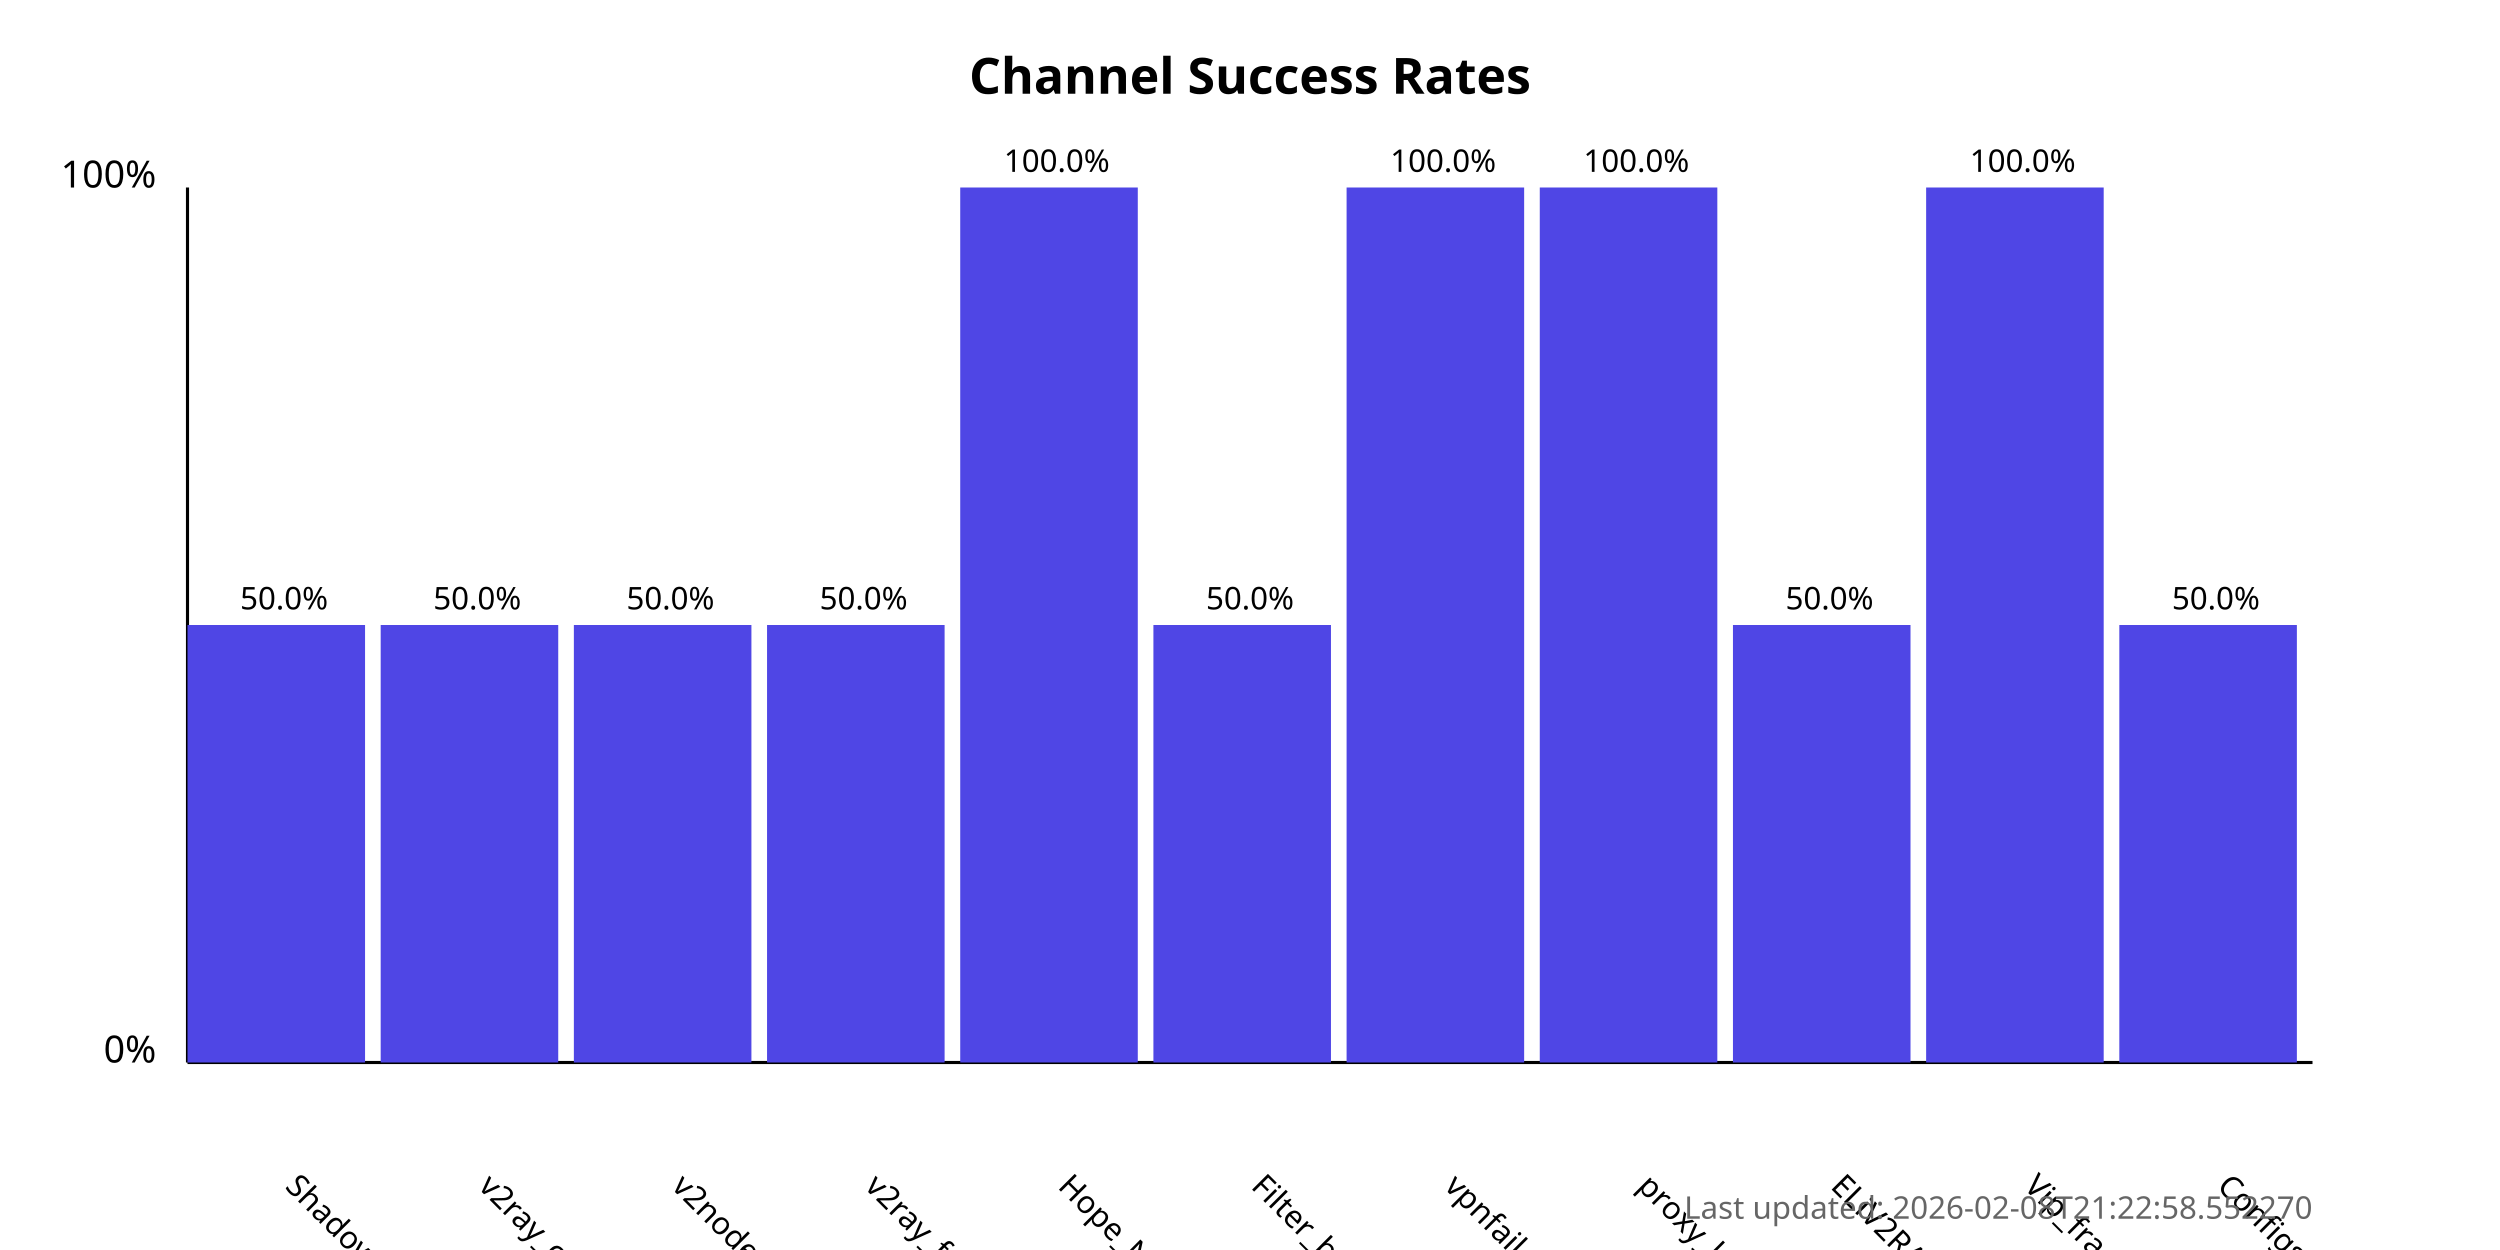
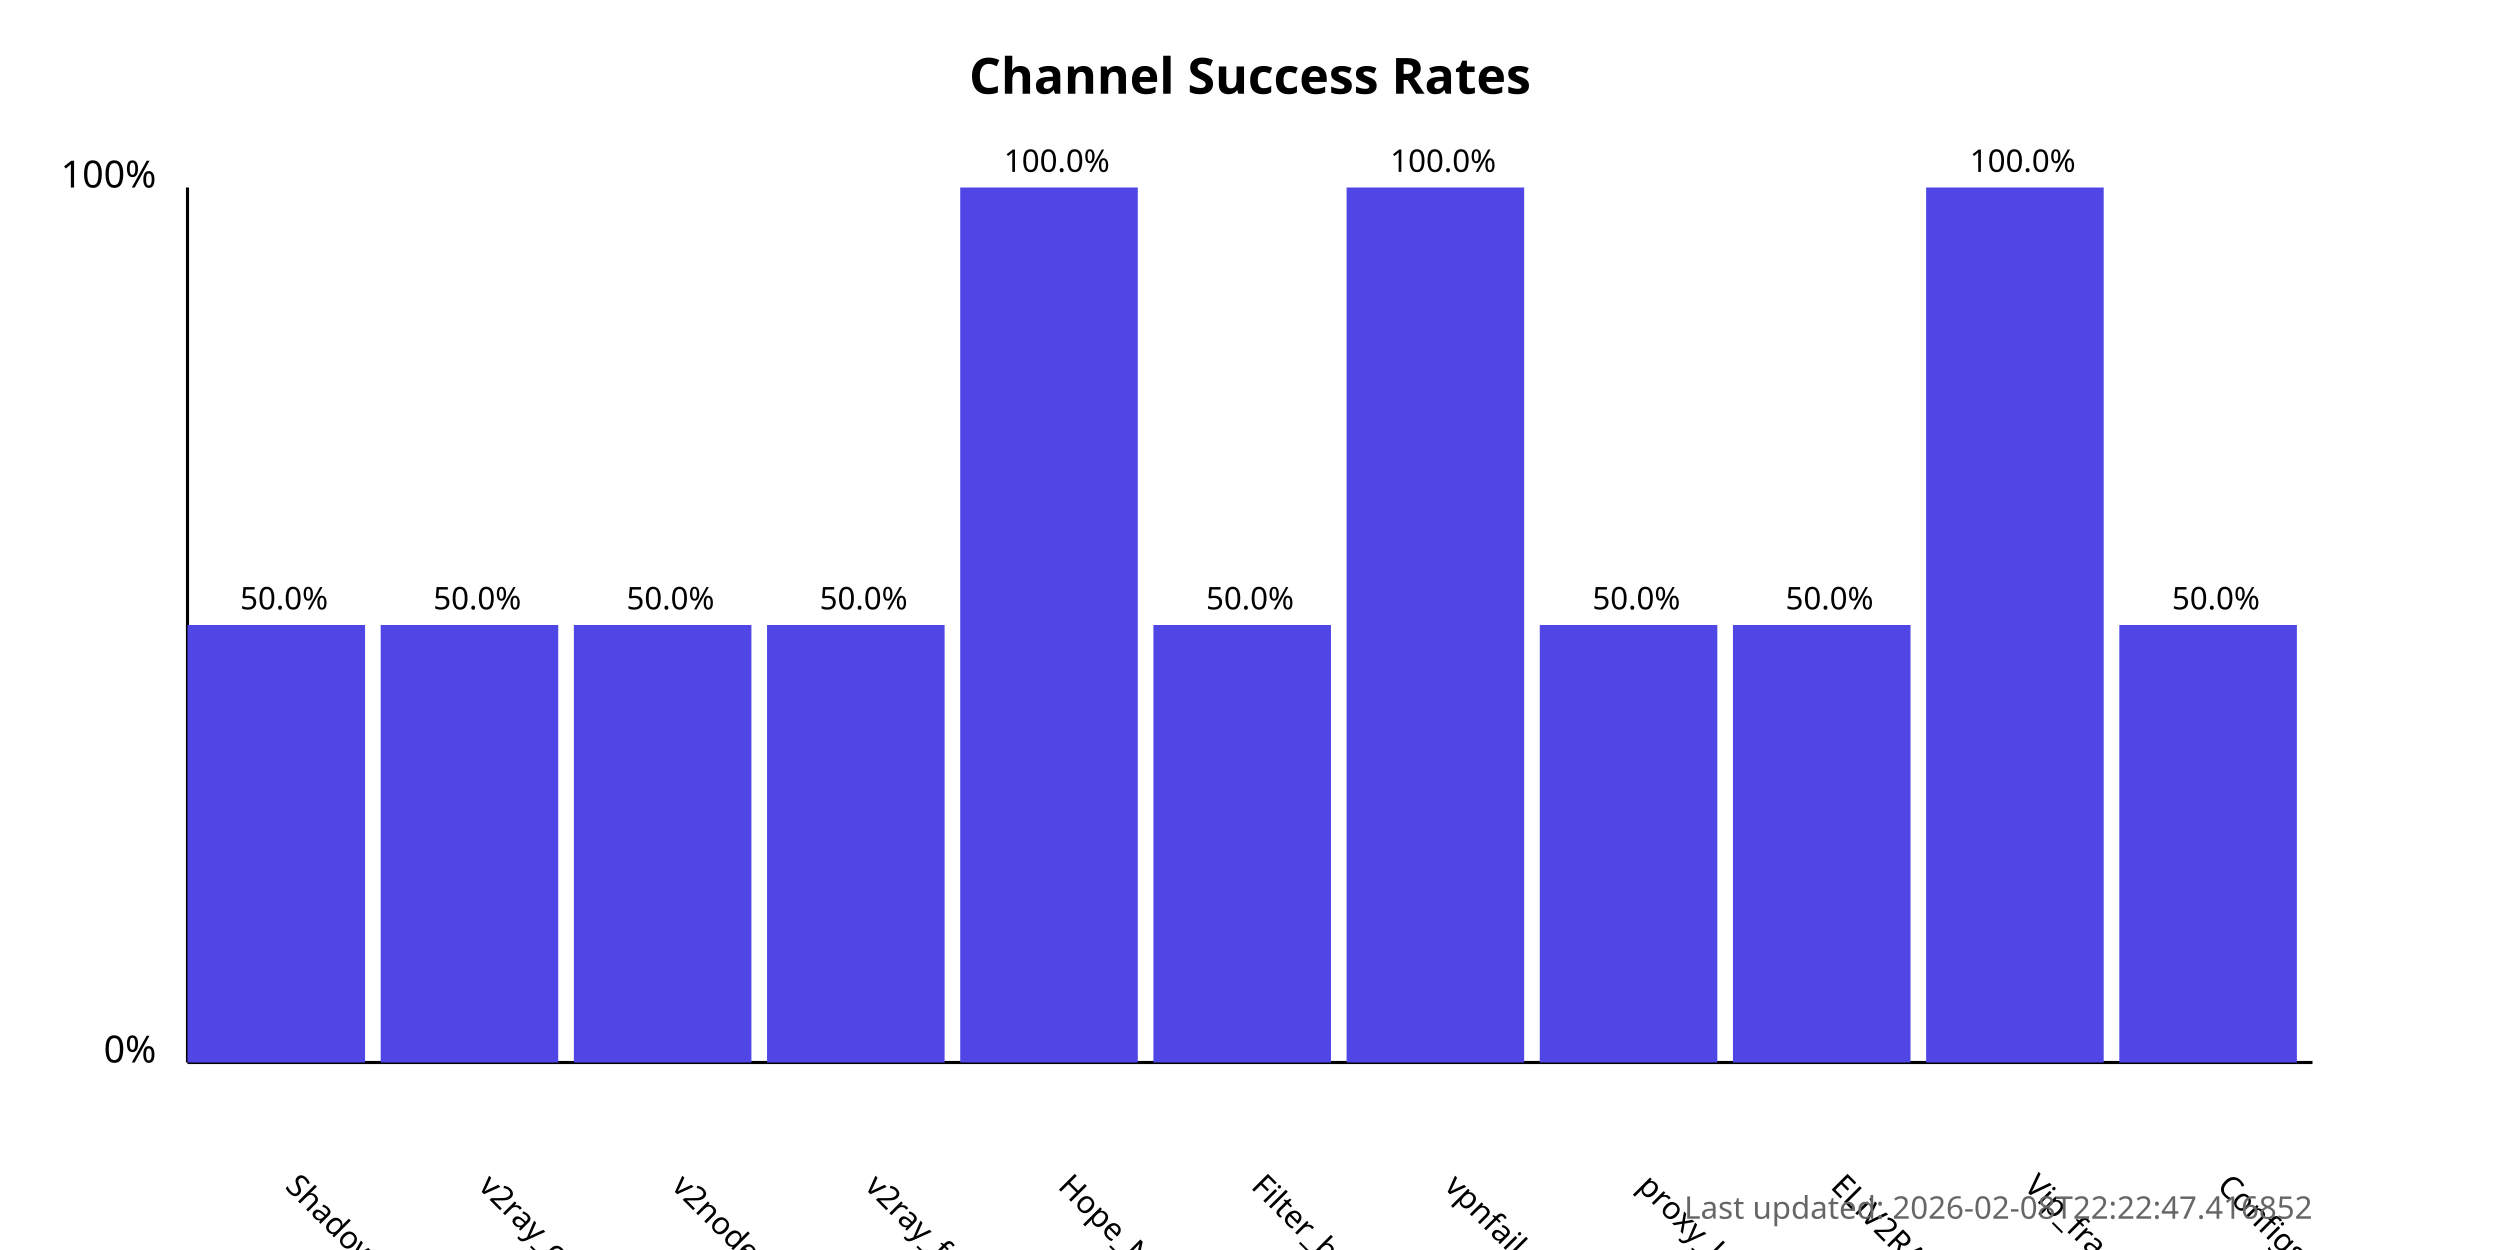
<svg xmlns="http://www.w3.org/2000/svg" width="800" height="400">
  <style>
            .chart-title { font: bold 16px sans-serif; }
            .axis-label { font: 12px sans-serif; }
            .tick-label { font: 10px sans-serif; }
            .bar { fill: #4f46e5; }
            .bar:hover { fill: #6366f1; }
            .timestamp { font: 10px sans-serif; fill: #666; }
        </style>
  <text x="400.0" y="30" text-anchor="middle" class="chart-title">
            Channel Success Rates
        </text>
  <line x1="60" y1="340" x2="60" y2="60" stroke="black" stroke-width="1" />
  <line x1="60" y1="340" x2="740" y2="340" stroke="black" stroke-width="1" />
  <text x="50" y="340" text-anchor="end" class="axis-label">0%</text>
  <text x="50" y="60" text-anchor="end" class="axis-label">100%</text>
  <g>
    <rect x="60" y="200.0" width="56.818" height="140.0" class="bar" />
    <text x="90.909" y="380" transform="rotate(45, 90.90909, 380)" text-anchor="start" class="tick-label">
                ShadowProxy66
            </text>
    <text x="90.909" y="195.0" text-anchor="middle" class="tick-label">
                50.0%
            </text>
  </g>
  <g>
    <rect x="121.818" y="200.0" width="56.818" height="140.0" class="bar" />
    <text x="152.727" y="380" transform="rotate(45, 152.7273, 380)" text-anchor="start" class="tick-label">
                v2ray_configs_pool
            </text>
    <text x="152.727" y="195.0" text-anchor="middle" class="tick-label">
                50.0%
            </text>
  </g>
  <g>
    <rect x="183.636" y="200.0" width="56.818" height="140.0" class="bar" />
    <text x="214.545" y="380" transform="rotate(45, 214.5455, 380)" text-anchor="start" class="tick-label">
                v2nodes
            </text>
    <text x="214.545" y="195.0" text-anchor="middle" class="tick-label">
                50.0%
            </text>
  </g>
  <g>
    <rect x="245.455" y="200.0" width="56.818" height="140.0" class="bar" />
    <text x="276.364" y="380" transform="rotate(45, 276.3636, 380)" text-anchor="start" class="tick-label">
                v2ray_free_conf
            </text>
    <text x="276.364" y="195.0" text-anchor="middle" class="tick-label">
                50.0%
            </text>
  </g>
  <g>
    <rect x="307.273" y="60.0" width="56.818" height="280.0" class="bar" />
    <text x="338.182" y="380" transform="rotate(45, 338.1818, 380)" text-anchor="start" class="tick-label">
                Hope_Net
            </text>
    <text x="338.182" y="55.0" text-anchor="middle" class="tick-label">
                100.0%
            </text>
  </g>
  <g>
    <rect x="369.091" y="200.0" width="56.818" height="140.0" class="bar" />
    <text x="400.0" y="380" transform="rotate(45, 400.0, 380)" text-anchor="start" class="tick-label">
                Filter_breaker
            </text>
    <text x="400.0" y="195.0" text-anchor="middle" class="tick-label">
                50.0%
            </text>
  </g>
  <g>
    <rect x="430.909" y="60.0" width="56.818" height="280.0" class="bar" />
    <text x="461.818" y="380" transform="rotate(45, 461.8182, 380)" text-anchor="start" class="tick-label">
                vpnfail_vless
            </text>
    <text x="461.818" y="55.0" text-anchor="middle" class="tick-label">
                100.0%
            </text>
  </g>
  <g>
-     <rect x="492.727" y="60.0" width="56.818" height="280.0" class="bar" />
+     <rect x="492.727" y="200.0" width="56.818" height="140.0" class="bar" />
    <text x="523.636" y="380" transform="rotate(45, 523.6364, 380)" text-anchor="start" class="tick-label">
                proxy_kafee
            </text>
-     <text x="523.636" y="55.0" text-anchor="middle" class="tick-label">
-                 100.0%
+     <text x="523.636" y="195.0" text-anchor="middle" class="tick-label">
+                 50.0%
            </text>
  </g>
  <g>
    <rect x="554.545" y="200.0" width="56.818" height="140.0" class="bar" />
    <text x="585.455" y="380" transform="rotate(45, 585.4545, 380)" text-anchor="start" class="tick-label">
                ELiV2RAY
            </text>
    <text x="585.455" y="195.0" text-anchor="middle" class="tick-label">
                50.0%
            </text>
  </g>
  <g>
    <rect x="616.364" y="60.0" width="56.818" height="280.0" class="bar" />
    <text x="647.273" y="380" transform="rotate(45, 647.2727, 380)" text-anchor="start" class="tick-label">
                Vip_fragment_v2ray
            </text>
    <text x="647.273" y="55.0" text-anchor="middle" class="tick-label">
                100.0%
            </text>
  </g>
  <g>
    <rect x="678.182" y="200.0" width="56.818" height="140.0" class="bar" />
    <text x="709.091" y="380" transform="rotate(45, 709.0909, 380)" text-anchor="start" class="tick-label">
                ConfigsHubPlus
            </text>
    <text x="709.091" y="195.0" text-anchor="middle" class="tick-label">
                50.0%
            </text>
  </g>
  <text x="740" y="390" text-anchor="end" class="timestamp">
-             Last updated: 2026-02-08T21:22:58.552270
+             Last updated: 2026-02-08T22:22:47.416852
        </text>
</svg>
